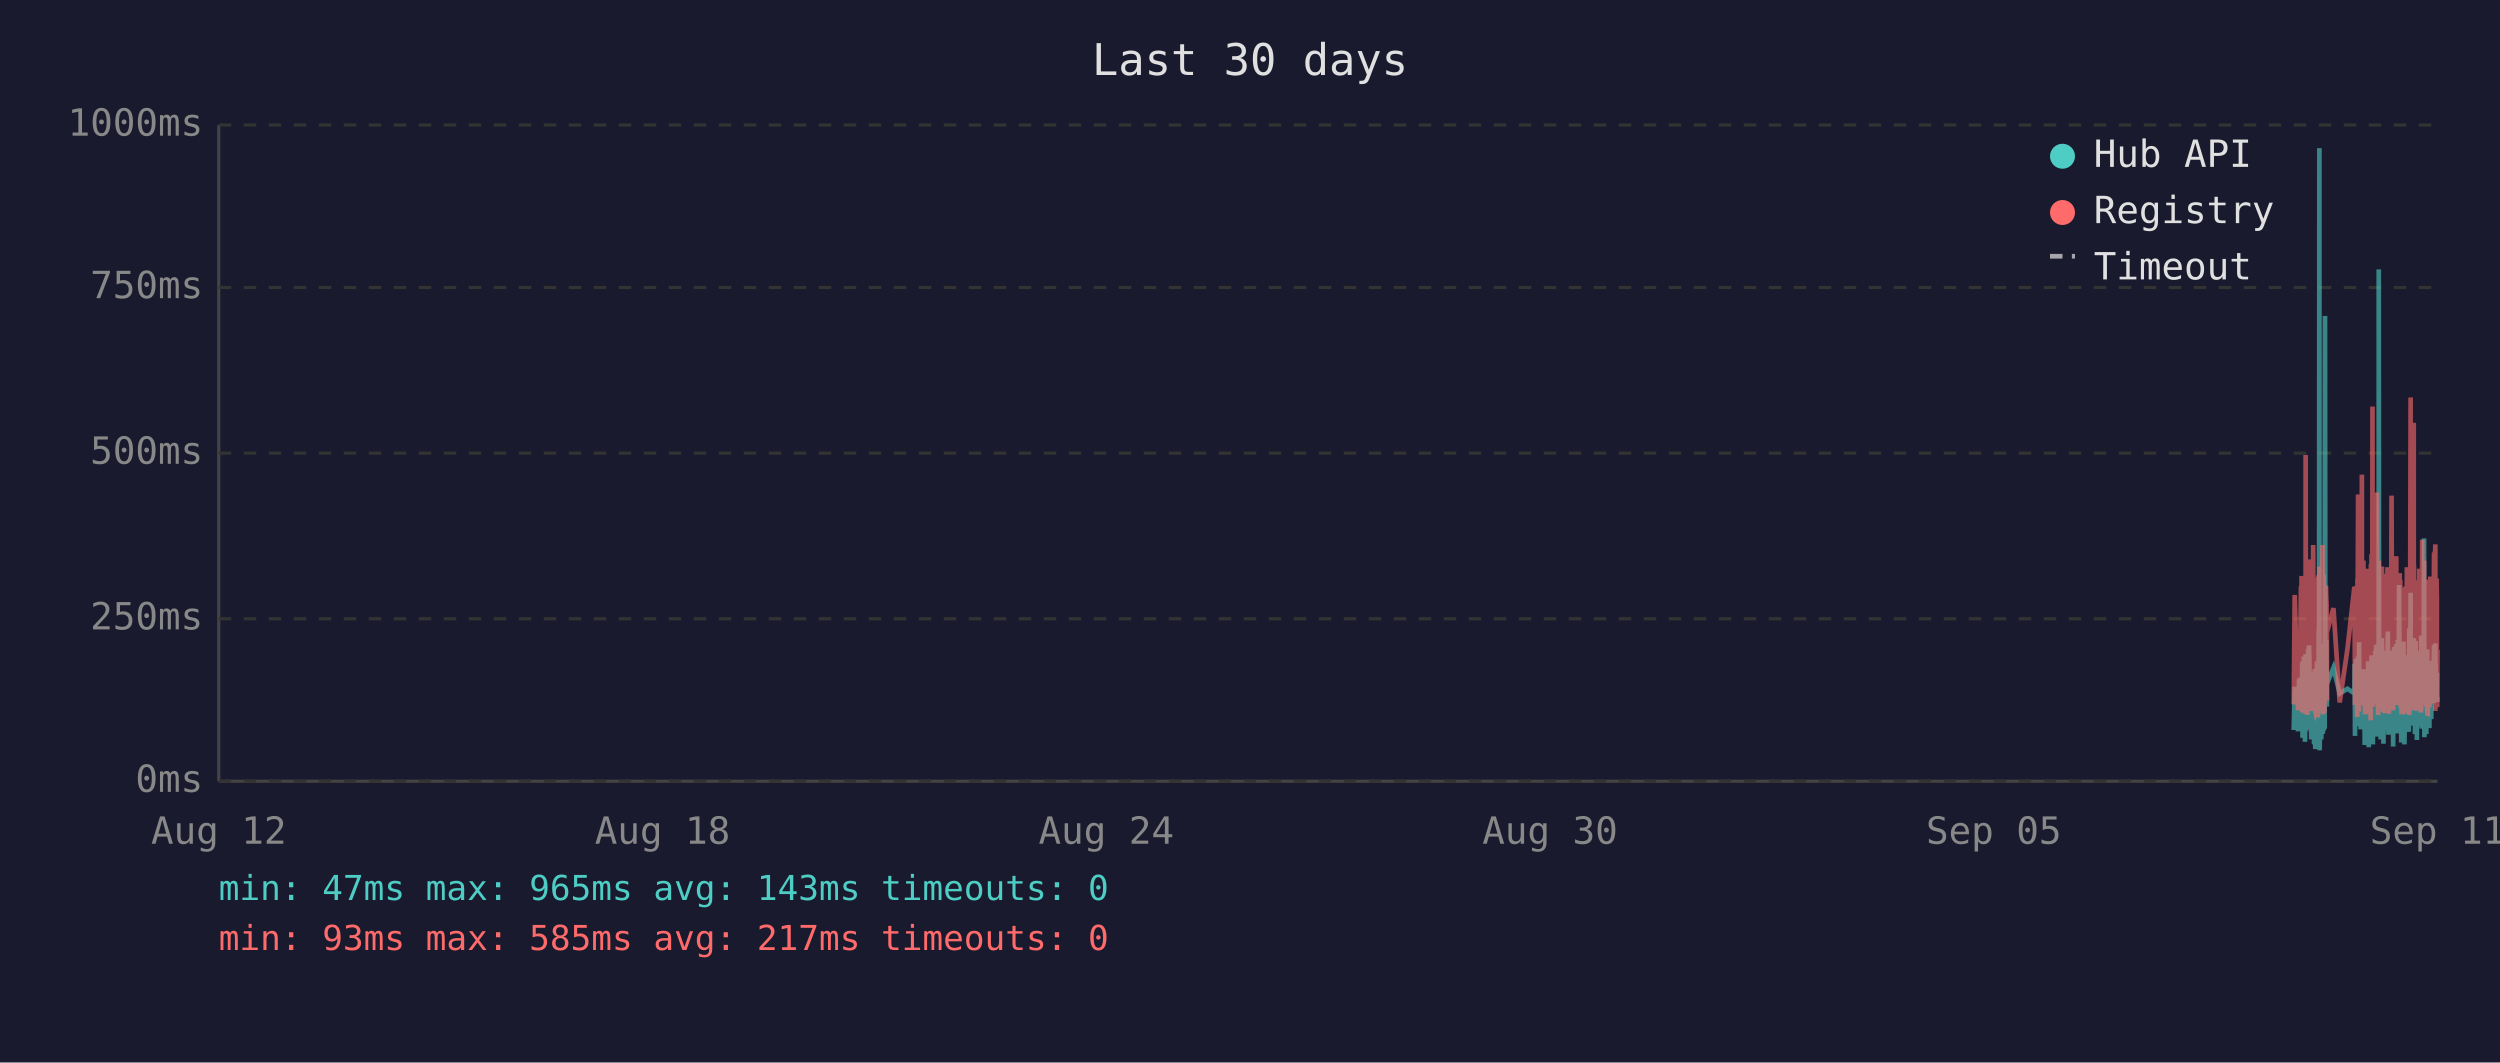
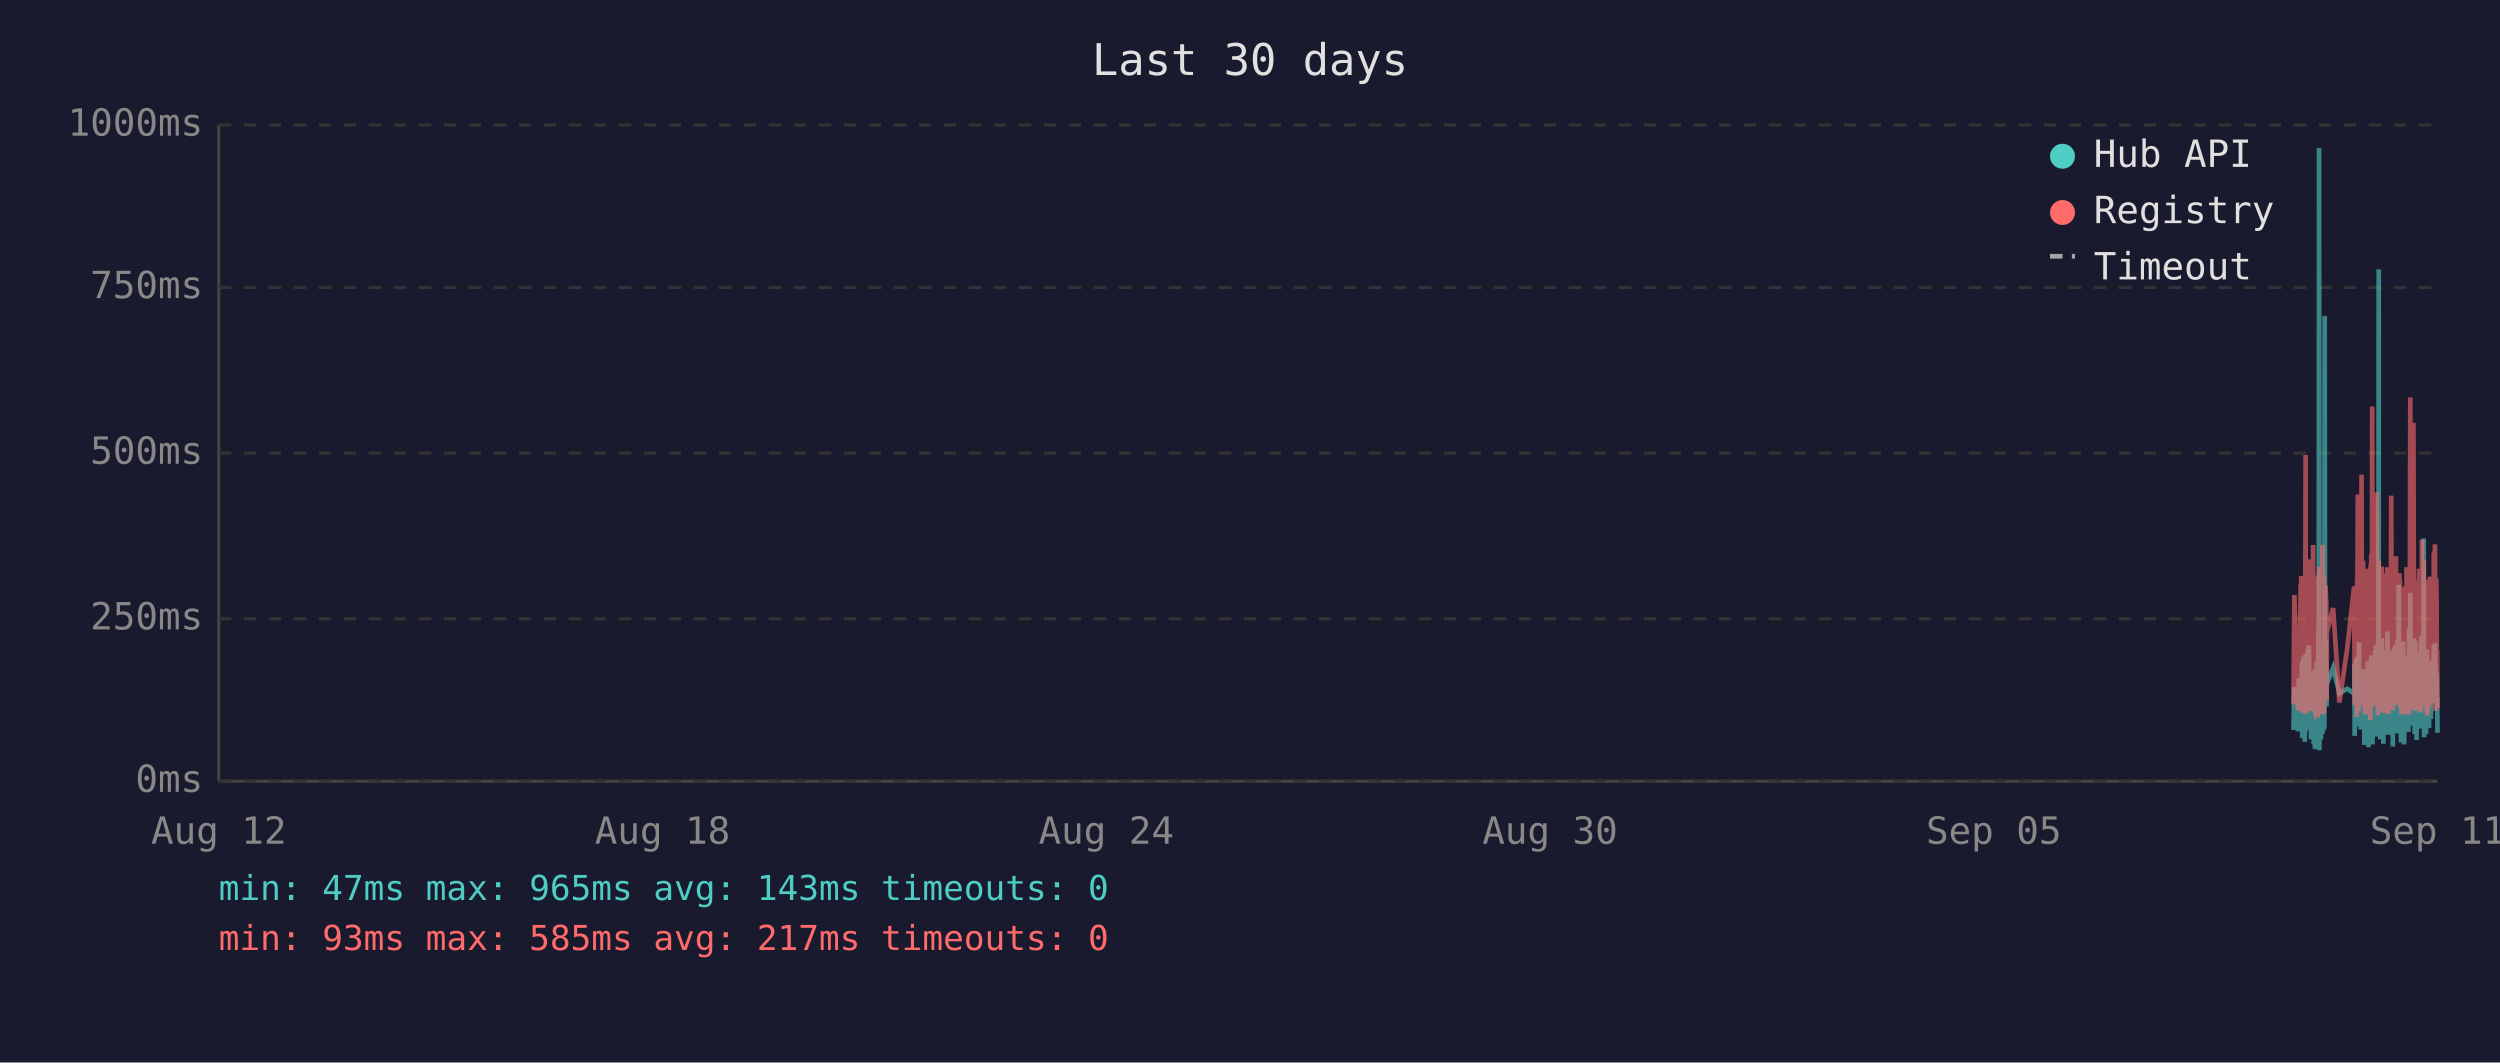
<svg xmlns="http://www.w3.org/2000/svg" viewBox="0 0 800 340" font-family="monospace" font-size="12">
  <rect width="800" height="340" fill="#1a1a2e" />
  <text x="400" y="24" fill="#e0e0e0" font-size="14" text-anchor="middle">Last 30 days</text>
  <line x1="70" y1="40" x2="70" y2="250" stroke="#444" stroke-width="1" />
  <line x1="70" y1="250" x2="780" y2="250" stroke="#444" stroke-width="1" />
  <line x1="70" y1="250" x2="780" y2="250" stroke="#333" stroke-width="1" stroke-dasharray="4" />
  <text x="65" y="250" fill="#888" text-anchor="end" dominant-baseline="middle">0ms</text>
  <line x1="70" y1="198" x2="780" y2="198" stroke="#333" stroke-width="1" stroke-dasharray="4" />
  <text x="65" y="198" fill="#888" text-anchor="end" dominant-baseline="middle">250ms</text>
  <line x1="70" y1="145" x2="780" y2="145" stroke="#333" stroke-width="1" stroke-dasharray="4" />
  <text x="65" y="145" fill="#888" text-anchor="end" dominant-baseline="middle">500ms</text>
  <line x1="70" y1="92" x2="780" y2="92" stroke="#333" stroke-width="1" stroke-dasharray="4" />
  <text x="65" y="92" fill="#888" text-anchor="end" dominant-baseline="middle">750ms</text>
  <line x1="70" y1="40" x2="780" y2="40" stroke="#333" stroke-width="1" stroke-dasharray="4" />
  <text x="65" y="40" fill="#888" text-anchor="end" dominant-baseline="middle">1000ms</text>
  <text x="70" y="270" fill="#888" text-anchor="middle">Aug 12</text>
  <text x="212" y="270" fill="#888" text-anchor="middle">Aug 18</text>
  <text x="354" y="270" fill="#888" text-anchor="middle">Aug 24</text>
  <text x="496" y="270" fill="#888" text-anchor="middle">Aug 30</text>
  <text x="638" y="270" fill="#888" text-anchor="middle">Sep 05</text>
  <text x="780" y="270" fill="#888" text-anchor="middle">Sep 11</text>
-   <polyline points="734.0,233.6 734.3,219.8 735.4,234.0 735.7,217.2 735.9,223.3 736.3,216.8 736.3,222.3 736.4,224.2 736.5,225.0 736.6,233.6 736.7,213.0 736.8,211.8 736.8,236.1 736.8,235.1 736.9,223.8 737.0,221.2 737.1,222.3 737.2,210.1 737.3,223.3 737.3,234.7 737.4,220.6 737.5,218.9 737.6,237.4 737.7,223.1 737.8,210.9 737.8,209.3 737.9,234.0 738.0,217.0 738.1,214.3 738.2,230.9 738.3,233.4 738.3,220.6 738.4,221.2 738.4,220.6 738.5,215.8 738.6,207.6 738.7,216.6 738.7,213.9 738.8,218.9 738.9,206.5 739.0,211.4 739.1,228.4 739.2,226.1 739.3,220.2 739.3,221.2 739.4,221.9 739.5,228.8 739.6,236.6 739.7,221.9 739.7,215.3 739.8,231.1 739.9,221.9 740.0,221.2 740.1,218.7 740.2,234.7 740.2,221.2 740.3,218.1 740.4,223.1 740.5,238.2 740.6,220.8 740.7,224.8 740.7,214.1 740.8,232.6 740.9,239.7 741.0,237.6 741.1,232.6 741.2,219.1 741.2,219.8 741.3,217.2 741.4,213.2 741.5,211.6 741.6,220.2 741.7,216.6 741.7,222.5 741.7,234.7 741.8,229.4 741.9,225.6 742.0,201.5 742.1,223.8 742.2,47.4 742.2,196.0 742.3,240.1 742.4,231.1 742.5,221.0 742.6,225.0 742.6,217.9 742.7,212.8 742.8,236.6 742.9,222.7 743.0,222.9 743.1,221.0 743.1,234.9 743.2,209.0 743.3,234.7 743.4,213.5 743.5,206.1 743.6,233.8 743.6,220.2 743.7,230.7 743.8,223.8 743.9,233.2 744.0,101.1 744.1,207.2 744.1,217.9 744.2,218.9 744.3,224.4 744.4,204.8 744.5,216.6 744.6,226.1 744.6,221.2 744.6,218.9 746.7,213.7 748.7,221.9 751.2,220.4 753.4,221.9 753.4,221.0 753.5,212.4 753.6,235.5 753.7,214.1 753.8,215.3 753.9,214.3 753.9,210.9 754.0,219.5 754.1,221.0 754.2,222.9 754.3,232.4 754.4,217.4 754.4,231.1 754.5,210.1 754.6,216.0 754.7,232.2 754.8,226.1 754.9,216.2 754.9,205.5 755.0,230.3 755.1,217.4 755.2,224.4 755.3,232.2 755.4,215.8 755.4,233.4 755.5,214.5 755.7,219.3 755.8,221.9 755.8,227.3 755.9,214.1 756.0,222.9 756.1,215.6 756.2,218.3 756.3,220.0 756.3,215.1 756.4,230.1 756.5,214.3 756.6,215.8 756.7,238.4 756.8,223.8 756.8,238.0 756.9,222.1 757.0,222.1 757.1,230.5 757.2,220.2 757.3,216.8 757.3,225.6 757.4,236.1 757.5,221.9 757.6,216.8 757.7,220.6 757.8,211.6 757.8,216.6 757.9,233.8 758.0,239.1 758.1,234.9 758.2,227.3 758.3,229.4 758.3,211.6 758.4,215.1 758.5,215.8 758.6,236.1 758.6,235.3 758.7,221.7 758.8,216.8 758.8,233.8 758.9,209.7 759.0,223.8 759.1,222.7 759.2,216.6 759.2,229.4 759.3,238.2 759.4,229.6 759.5,220.4 759.6,214.5 759.7,220.4 759.7,229.8 759.8,221.2 759.9,219.3 760.0,217.4 760.1,208.2 760.2,218.5 760.2,208.2 760.3,218.9 760.4,206.3 760.5,235.7 760.6,212.2 760.7,213.9 760.7,219.8 760.8,218.7 760.9,233.0 761.0,219.3 761.1,226.1 761.2,197.1 761.2,86.2 761.3,216.0 761.4,233.8 761.5,208.2 761.6,213.0 761.7,210.3 761.7,223.3 761.8,236.6 761.9,217.9 762.0,205.9 762.1,216.4 762.2,216.4 762.2,204.2 762.3,216.4 762.4,219.8 762.4,213.7 762.5,231.7 762.6,223.1 762.7,234.9 762.7,238.0 762.8,228.2 762.9,231.5 763.0,222.1 763.1,222.1 763.1,233.6 763.2,219.5 763.3,208.2 763.4,225.8 763.5,212.8 763.6,221.0 763.6,233.2 763.7,224.4 763.8,231.5 763.9,216.0 764.0,218.9 764.1,202.1 764.1,224.6 764.2,217.7 764.3,235.1 764.4,222.9 764.5,226.1 764.6,221.4 764.6,219.8 764.7,211.4 764.8,212.2 764.9,220.8 765.0,208.2 765.1,221.4 765.1,222.5 765.2,214.9 765.3,220.2 765.4,209.0 765.5,219.5 765.6,220.2 765.6,215.3 765.7,218.7 765.8,233.4 765.8,238.9 765.9,210.9 766.0,223.5 766.1,213.2 766.1,207.0 766.2,219.5 766.3,216.4 766.4,223.3 766.5,224.2 766.6,215.3 766.6,210.9 766.7,221.0 766.8,206.1 766.9,233.0 767.0,220.4 767.0,210.7 767.1,220.2 767.2,234.7 767.3,204.8 767.4,219.1 767.5,228.6 767.5,214.3 767.6,222.3 767.7,187.2 767.8,208.6 767.9,221.2 768.0,207.4 768.0,220.6 768.1,221.4 768.2,228.4 768.3,223.5 768.4,226.5 768.4,237.6 768.5,221.4 768.5,234.2 768.6,220.8 768.7,214.9 768.8,234.5 768.9,217.0 769.0,227.1 769.0,221.7 769.1,205.3 769.2,215.6 769.3,226.5 769.4,238.2 769.5,232.6 769.5,223.3 769.6,216.8 769.7,234.0 769.8,225.4 769.9,218.1 770.0,209.9 770.0,218.3 770.1,225.6 770.2,209.7 770.3,211.6 770.4,224.0 770.4,219.1 770.5,221.4 770.5,223.8 770.6,233.4 770.7,226.7 770.8,234.2 770.9,222.9 770.9,213.0 771.0,201.1 771.1,229.2 771.2,220.8 771.3,215.8 771.4,189.7 771.4,223.5 771.5,208.8 771.6,223.3 771.7,217.7 771.8,207.8 771.9,218.1 771.9,213.9 772.0,212.0 772.1,218.9 772.2,218.3 772.3,232.2 772.4,206.3 772.4,204.2 772.5,218.5 772.6,230.9 772.7,218.3 772.8,234.9 772.9,229.8 772.9,215.3 773.0,205.1 773.1,232.6 773.2,231.1 773.3,208.4 773.4,236.8 773.4,218.9 773.5,228.6 773.6,228.4 773.7,209.5 773.8,217.0 773.8,232.4 773.9,230.1 774.0,212.8 774.1,223.8 774.2,221.4 774.3,232.2 774.3,218.1 774.4,222.5 774.5,229.4 774.6,221.2 774.7,230.3 774.8,224.2 774.8,203.4 774.9,208.2 775.0,233.2 775.1,222.9 775.2,228.2 775.3,216.6 775.3,219.3 775.4,221.0 775.5,214.5 775.6,211.8 775.7,172.3 775.8,235.9 775.8,230.9 775.9,211.6 776.0,209.5 776.1,217.2 776.2,218.7 776.3,220.0 776.3,215.3 776.4,234.9 776.5,227.3 776.6,213.9 776.7,207.8 776.8,230.1 776.8,225.4 776.9,233.0 777.0,215.1 777.1,225.0 777.2,219.3 777.2,220.8 777.3,220.6 777.3,225.0 777.4,233.0 777.5,211.6 777.6,222.9 777.7,220.0 777.7,225.0 777.8,213.7 777.9,213.7 778.0,230.1 778.1,213.5 778.2,224.2 778.2,214.9 778.3,224.2 778.4,211.4 778.5,218.7 778.6,212.8 778.7,215.1 778.8,225.0 778.8,213.7 778.9,206.5 779.0,213.9 779.1,217.7 779.2,219.1 779.3,205.9 779.3,224.0 779.4,212.4 779.5,216.4 779.6,219.8 779.7,220.6 779.8,215.3 779.8,222.5 779.9,224.6 780.0,223.1" fill="none" stroke="#4ecdc4" stroke-width="1.5" opacity="0.6" />
-   <polyline points="734.0,225.4 734.3,190.4 735.4,227.3 735.7,201.7 735.9,226.5 736.3,187.6 736.3,187.6 736.4,215.8 736.5,184.3 736.6,224.6 736.7,206.3 736.8,192.5 736.8,228.0 736.8,225.8 736.9,209.0 737.0,204.0 737.1,209.0 737.2,196.2 737.3,224.4 737.3,225.8 737.4,206.1 737.5,204.2 737.6,228.4 737.7,222.3 737.8,186.0 737.8,145.6 737.9,226.3 738.0,215.1 738.1,226.3 738.2,224.2 738.3,226.5 738.3,228.0 738.4,228.0 738.4,206.5 738.5,198.1 738.6,181.3 738.7,193.1 738.7,199.4 738.8,181.1 738.9,201.1 739.0,196.7 739.1,223.5 739.2,214.9 739.3,179.0 739.3,185.3 739.4,227.5 739.5,225.8 739.6,226.7 739.7,185.7 739.7,209.5 739.8,224.4 739.9,184.9 740.0,184.5 740.1,206.3 740.2,225.0 740.2,174.4 740.3,200.7 740.4,185.3 740.5,226.5 740.6,186.4 740.7,222.7 740.7,190.8 740.8,216.6 740.9,227.5 741.0,228.0 741.1,227.7 741.2,186.6 741.2,210.5 741.3,200.2 741.4,200.4 741.5,198.1 741.6,206.1 741.7,190.4 741.7,184.9 741.7,229.6 741.8,217.7 741.9,184.1 742.0,188.3 742.1,216.6 742.2,187.8 742.2,181.3 742.3,227.5 742.4,225.6 742.5,207.4 742.6,226.5 742.6,201.3 742.7,193.9 742.8,226.9 742.9,184.1 743.0,209.0 743.1,185.5 743.1,225.8 743.2,174.4 743.3,228.6 743.4,192.7 743.5,197.5 743.6,224.0 743.6,183.9 743.7,225.0 743.8,228.2 743.9,216.0 744.0,209.9 744.1,192.2 744.1,193.3 744.2,221.7 744.3,187.4 744.4,191.0 744.5,192.9 744.6,217.2 744.6,224.2 744.6,202.3 746.7,194.6 748.7,224.8 751.2,207.6 753.4,187.8 753.4,188.7 753.5,201.7 753.6,225.6 753.7,191.0 753.8,187.6 753.9,190.8 753.9,190.6 754.0,208.8 754.1,210.5 754.2,216.0 754.3,229.4 754.4,185.1 754.4,218.7 754.5,182.8 754.6,158.2 754.7,221.7 754.8,227.7 754.9,191.8 754.9,178.8 755.0,225.4 755.1,203.0 755.2,219.5 755.3,219.3 755.4,205.3 755.4,225.6 755.5,182.0 755.7,181.3 755.8,151.9 755.8,218.5 755.9,189.1 756.0,208.0 756.1,207.4 756.2,210.1 756.3,179.4 756.3,202.1 756.4,224.2 756.5,194.3 756.6,189.9 756.7,226.3 756.8,196.4 756.8,228.6 756.9,206.5 757.0,217.4 757.1,224.4 757.2,182.0 757.3,191.4 757.3,228.4 757.4,225.4 757.5,225.2 757.6,187.6 757.7,184.7 757.8,196.7 757.8,204.0 757.9,223.8 758.0,224.4 758.1,226.9 758.2,215.6 758.3,216.8 758.3,210.1 758.4,208.2 758.5,205.9 758.6,230.5 758.6,228.4 758.7,180.5 758.8,186.4 758.8,223.8 758.9,177.3 759.0,184.7 759.1,225.8 759.2,130.1 759.2,217.2 759.3,226.1 759.4,224.8 759.5,181.8 759.6,190.8 759.7,201.7 759.7,225.0 759.8,221.0 759.9,183.4 760.0,192.7 760.1,199.2 760.2,184.9 760.2,182.2 760.3,183.9 760.4,178.4 760.5,224.2 760.6,157.6 760.7,197.7 760.7,208.6 760.8,184.5 760.9,214.1 761.0,228.8 761.1,206.5 761.2,194.6 761.2,179.4 761.3,186.6 761.4,221.9 761.5,214.1 761.6,203.6 761.7,197.3 761.7,208.8 761.8,225.2 761.9,190.6 762.0,194.6 762.1,189.5 762.2,181.3 762.2,184.5 762.3,191.4 762.4,188.1 762.4,192.7 762.5,226.1 762.6,227.7 762.7,225.0 762.7,223.5 762.8,215.3 762.9,228.0 763.0,215.1 763.1,184.5 763.1,215.3 763.2,228.2 763.3,197.3 763.4,184.3 763.5,224.4 763.6,183.6 763.6,225.6 763.7,185.3 763.8,224.8 763.9,226.3 764.0,181.5 764.1,190.8 764.1,213.5 764.2,189.7 764.3,225.0 764.4,228.4 764.5,226.3 764.6,217.7 764.6,203.4 764.7,199.6 764.8,194.8 764.9,185.3 765.0,199.4 765.1,188.9 765.1,215.1 765.2,190.6 765.3,158.6 765.4,192.7 765.5,187.8 765.6,207.8 765.6,195.0 765.7,184.1 765.8,216.0 765.8,227.3 765.9,183.6 766.0,223.8 766.1,194.3 766.1,182.8 766.2,185.1 766.3,202.3 766.4,204.4 766.5,220.6 766.6,189.3 766.6,207.8 766.7,181.3 766.8,178.0 766.9,223.3 767.0,183.4 767.0,191.6 767.1,204.0 767.2,225.6 767.3,195.8 767.4,210.1 767.5,222.9 767.5,189.1 767.6,207.0 767.7,191.2 767.8,197.5 767.9,183.4 768.0,197.9 768.0,193.5 768.1,185.7 768.2,226.5 768.3,225.4 768.4,210.9 768.4,226.7 768.5,225.2 768.5,228.6 768.6,210.1 768.7,193.1 768.8,228.6 768.9,214.7 769.0,214.9 769.0,214.5 769.1,188.1 769.2,191.4 769.3,226.3 769.4,228.4 769.5,223.8 769.5,211.4 769.6,216.8 769.7,226.5 769.8,187.6 769.9,203.4 770.0,226.5 770.0,191.2 770.1,217.0 770.2,181.5 770.3,196.2 770.4,228.0 770.4,191.8 770.5,225.8 770.5,225.8 770.6,227.5 770.7,218.3 770.8,227.7 770.9,183.9 770.9,190.6 771.0,228.8 771.1,222.9 771.2,223.8 771.3,170.4 771.4,127.2 771.4,196.0 771.5,199.6 771.6,227.1 771.7,188.9 771.8,191.6 771.9,209.0 771.9,192.5 772.0,188.5 772.1,182.2 772.2,209.0 772.3,225.6 772.4,135.3 772.4,180.1 772.5,182.0 772.6,225.2 772.7,185.7 772.8,223.8 772.9,225.8 772.9,189.1 773.0,207.0 773.1,227.5 773.2,216.0 773.3,197.1 773.4,222.5 773.4,214.5 773.5,217.2 773.6,223.8 773.7,189.5 773.8,186.8 773.8,223.5 773.9,223.3 774.0,189.9 774.1,226.5 774.2,182.0 774.3,224.2 774.3,205.3 774.4,227.1 774.5,224.0 774.6,185.1 774.7,228.0 774.8,226.5 774.8,184.5 774.9,207.2 775.0,218.3 775.1,172.7 775.2,224.4 775.3,195.0 775.3,189.7 775.4,181.3 775.5,185.1 775.6,197.5 775.7,179.4 775.8,224.0 775.8,225.2 775.9,192.2 776.0,205.9 776.1,207.4 776.2,210.5 776.3,224.4 776.3,191.4 776.4,226.1 776.5,218.3 776.6,189.3 776.7,228.0 776.8,209.0 776.8,229.0 776.9,228.8 777.0,192.9 777.1,187.0 777.2,187.6 777.2,185.5 777.3,208.0 777.3,224.6 777.4,226.3 777.5,200.4 777.6,216.4 777.7,184.5 777.7,207.2 777.8,190.8 777.9,191.8 778.0,225.2 778.1,190.8 778.2,208.2 778.2,191.2 778.3,188.1 778.4,194.1 778.5,187.0 778.6,193.1 778.7,189.7 778.8,224.2 778.8,193.3 778.9,176.9 779.0,188.9 779.1,176.5 779.2,180.7 779.3,174.2 779.3,227.5 779.4,185.7 779.5,191.0 779.6,207.2 779.7,185.1 779.8,192.0 779.8,216.6 779.9,226.3 780.0,208.0" fill="none" stroke="#ff6b6b" stroke-width="1.5" opacity="0.6" />
+   <polyline points="733.9,233.6 734.2,219.8 735.4,234.0 735.6,217.2 735.8,223.3 736.2,216.8 736.3,222.3 736.3,224.2 736.4,225.0 736.5,233.6 736.6,213.0 736.7,211.8 736.7,236.1 736.8,235.1 736.8,223.8 736.9,221.2 737.0,222.3 737.1,210.1 737.2,223.3 737.3,234.7 737.3,220.6 737.4,218.9 737.5,237.4 737.6,223.1 737.7,210.9 737.8,209.3 737.8,234.0 737.9,217.0 738.0,214.3 738.1,230.9 738.2,233.4 738.3,220.6 738.3,221.2 738.3,220.6 738.4,215.8 738.5,207.6 738.6,216.6 738.7,213.9 738.8,218.9 738.8,206.5 738.9,211.4 739.0,228.4 739.1,226.1 739.2,220.2 739.2,221.2 739.3,221.9 739.4,228.8 739.5,236.6 739.6,221.9 739.7,215.3 739.7,231.1 739.8,221.9 739.9,221.2 740.0,218.7 740.1,234.7 740.2,221.2 740.2,218.1 740.3,223.1 740.4,238.2 740.5,220.8 740.6,224.8 740.7,214.1 740.7,232.6 740.8,239.7 740.9,237.6 741.0,232.6 741.1,219.1 741.2,219.8 741.2,217.2 741.3,213.2 741.4,211.6 741.5,220.2 741.6,216.6 741.7,222.5 741.7,234.7 741.7,229.4 741.8,225.6 741.9,201.5 742.0,223.8 742.1,47.4 742.2,196.0 742.2,240.1 742.3,231.1 742.4,221.0 742.5,225.0 742.6,217.9 742.6,212.8 742.7,236.6 742.8,222.7 742.9,222.9 743.0,221.0 743.1,234.9 743.2,209.0 743.2,234.7 743.3,213.5 743.4,206.1 743.5,233.8 743.6,220.2 743.6,230.7 743.7,223.8 743.8,233.2 743.9,101.1 744.0,207.2 744.1,217.9 744.1,218.9 744.2,224.4 744.3,204.8 744.4,216.6 744.5,226.1 744.5,221.2 744.6,218.9 746.6,213.7 748.6,221.9 751.1,220.4 753.3,221.9 753.4,221.0 753.4,212.4 753.5,235.5 753.6,214.1 753.7,215.3 753.8,214.3 753.9,210.9 753.9,219.5 754.0,221.0 754.1,222.9 754.2,232.4 754.3,217.4 754.4,231.1 754.4,210.1 754.5,216.0 754.6,232.2 754.7,226.1 754.8,216.2 754.9,205.5 754.9,230.3 755.0,217.4 755.1,224.4 755.2,232.2 755.3,215.8 755.4,233.4 755.4,214.5 755.6,219.3 755.7,221.9 755.8,227.3 755.9,214.1 755.9,222.9 756.0,215.6 756.1,218.3 756.2,220.0 756.3,215.1 756.3,230.1 756.4,214.3 756.5,215.8 756.6,238.4 756.7,223.8 756.8,238.0 756.8,222.1 756.9,222.1 757.0,230.5 757.1,220.2 757.2,216.8 757.3,225.6 757.3,236.1 757.4,221.9 757.5,216.8 757.6,220.6 757.7,211.6 757.8,216.6 757.8,233.8 757.9,239.1 758.0,234.9 758.1,227.3 758.2,229.4 758.3,211.6 758.3,215.1 758.4,215.8 758.5,236.1 758.5,235.3 758.6,221.7 758.7,216.8 758.8,233.8 758.8,209.7 758.9,223.8 759.0,222.7 759.1,216.6 759.2,229.4 759.2,238.2 759.3,229.6 759.4,220.4 759.5,214.5 759.6,220.4 759.7,229.8 759.7,221.2 759.8,219.3 759.9,217.4 760.0,208.2 760.1,218.5 760.2,208.2 760.2,218.9 760.3,206.3 760.4,235.7 760.5,212.2 760.6,213.9 760.7,219.8 760.7,218.7 760.8,233.0 760.9,219.3 761.0,226.1 761.1,197.1 761.2,86.2 761.2,216.0 761.3,233.8 761.4,208.2 761.5,213.0 761.6,210.3 761.7,223.3 761.7,236.6 761.8,217.9 761.9,205.9 762.0,216.4 762.1,216.4 762.2,204.2 762.2,216.4 762.3,219.8 762.4,213.7 762.4,231.7 762.5,223.1 762.6,234.9 762.7,238.0 762.7,228.2 762.8,231.5 762.9,222.1 763.0,222.1 763.1,233.6 763.1,219.5 763.2,208.2 763.3,225.8 763.4,212.8 763.5,221.0 763.6,233.2 763.6,224.4 763.7,231.5 763.8,216.0 763.9,218.9 764.0,202.1 764.1,224.6 764.1,217.7 764.2,235.1 764.3,222.9 764.4,226.1 764.5,221.4 764.6,219.8 764.6,211.4 764.7,212.2 764.8,220.8 764.9,208.2 765.0,221.4 765.1,222.5 765.1,214.9 765.2,220.2 765.3,209.0 765.4,219.5 765.5,220.2 765.6,215.3 765.6,218.7 765.7,233.4 765.7,238.9 765.8,210.9 765.9,223.5 766.0,213.2 766.1,207.0 766.1,219.5 766.2,216.4 766.3,223.3 766.4,224.2 766.5,215.3 766.6,210.9 766.6,221.0 766.7,206.1 766.8,233.0 766.9,220.4 767.0,210.7 767.0,220.2 767.1,234.7 767.2,204.8 767.3,219.1 767.4,228.6 767.5,214.3 767.5,222.3 767.6,187.2 767.7,208.6 767.8,221.2 767.9,207.4 768.0,220.6 768.0,221.4 768.1,228.4 768.2,223.5 768.3,226.5 768.3,237.6 768.4,221.4 768.5,234.2 768.5,220.8 768.6,214.9 768.7,234.5 768.8,217.0 768.9,227.1 769.0,221.7 769.0,205.3 769.1,215.6 769.2,226.5 769.3,238.2 769.4,232.6 769.5,223.3 769.5,216.8 769.6,234.0 769.7,225.4 769.8,218.1 769.9,209.9 770.0,218.3 770.0,225.6 770.1,209.7 770.2,211.6 770.3,224.0 770.4,219.1 770.4,221.4 770.4,223.8 770.5,233.4 770.6,226.7 770.7,234.2 770.8,222.9 770.9,213.0 770.9,201.1 771.0,229.2 771.1,220.8 771.2,215.8 771.3,189.7 771.4,223.5 771.4,208.8 771.5,223.3 771.6,217.7 771.7,207.8 771.8,218.1 771.9,213.9 771.9,212.0 772.0,218.9 772.1,218.3 772.2,232.2 772.3,206.3 772.4,204.2 772.4,218.5 772.5,230.9 772.6,218.3 772.7,234.9 772.8,229.8 772.9,215.3 772.9,205.1 773.0,232.6 773.1,231.1 773.2,208.4 773.3,236.8 773.4,218.9 773.4,228.6 773.5,228.4 773.6,209.5 773.7,217.0 773.8,232.4 773.8,230.1 773.9,212.8 774.0,223.8 774.1,221.4 774.2,232.2 774.3,218.1 774.3,222.5 774.4,229.4 774.5,221.2 774.6,230.3 774.7,224.2 774.8,203.4 774.8,208.2 774.9,233.2 775.0,222.9 775.1,228.2 775.2,216.6 775.3,219.3 775.3,221.0 775.4,214.5 775.5,211.8 775.6,172.3 775.7,235.9 775.8,230.9 775.8,211.6 775.9,209.5 776.0,217.2 776.1,218.7 776.2,220.0 776.3,215.3 776.3,234.9 776.4,227.3 776.5,213.9 776.6,207.8 776.7,230.1 776.8,225.4 776.8,233.0 776.9,215.1 777.0,225.0 777.1,219.3 777.2,220.8 777.2,220.6 777.3,225.0 777.3,233.0 777.4,211.6 777.5,222.9 777.6,220.0 777.7,225.0 777.7,213.7 777.8,213.7 777.9,230.1 778.0,213.5 778.1,224.2 778.2,214.9 778.2,224.2 778.3,211.4 778.4,218.7 778.5,212.8 778.6,215.1 778.7,225.0 778.8,213.7 778.8,206.5 778.9,213.9 779.0,217.7 779.1,219.1 779.2,205.9 779.3,224.0 779.3,212.4 779.4,216.4 779.5,219.8 779.6,220.6 779.7,215.3 779.8,222.5 779.8,224.6 779.9,223.1 780.0,234.5" fill="none" stroke="#4ecdc4" stroke-width="1.5" opacity="0.6" />
+   <polyline points="733.9,225.4 734.2,190.4 735.4,227.3 735.6,201.7 735.8,226.5 736.2,187.6 736.3,187.6 736.3,215.8 736.4,184.3 736.5,224.6 736.6,206.3 736.7,192.5 736.7,228.0 736.8,225.8 736.8,209.0 736.9,204.0 737.0,209.0 737.1,196.2 737.2,224.4 737.3,225.8 737.3,206.1 737.4,204.2 737.5,228.4 737.6,222.3 737.7,186.0 737.8,145.6 737.8,226.3 737.9,215.1 738.0,226.3 738.1,224.2 738.2,226.5 738.3,228.0 738.3,228.0 738.3,206.5 738.4,198.1 738.5,181.3 738.6,193.1 738.7,199.4 738.8,181.1 738.8,201.1 738.9,196.7 739.0,223.5 739.1,214.9 739.2,179.0 739.2,185.3 739.3,227.5 739.4,225.8 739.5,226.7 739.6,185.7 739.7,209.5 739.7,224.4 739.8,184.9 739.9,184.5 740.0,206.3 740.1,225.0 740.2,174.4 740.2,200.7 740.3,185.3 740.4,226.5 740.5,186.4 740.6,222.7 740.7,190.8 740.7,216.6 740.8,227.5 740.9,228.0 741.0,227.7 741.1,186.6 741.2,210.5 741.2,200.2 741.3,200.4 741.4,198.1 741.5,206.1 741.6,190.4 741.7,184.9 741.7,229.6 741.7,217.7 741.8,184.1 741.9,188.3 742.0,216.6 742.1,187.8 742.2,181.3 742.2,227.5 742.3,225.6 742.4,207.4 742.5,226.5 742.6,201.3 742.6,193.9 742.7,226.9 742.8,184.1 742.9,209.0 743.0,185.5 743.1,225.8 743.2,174.4 743.2,228.6 743.3,192.7 743.4,197.5 743.5,224.0 743.6,183.9 743.6,225.0 743.7,228.2 743.8,216.0 743.9,209.9 744.0,192.2 744.1,193.3 744.1,221.7 744.2,187.4 744.3,191.0 744.4,192.9 744.5,217.2 744.5,224.2 744.6,202.3 746.6,194.6 748.6,224.8 751.1,207.6 753.3,187.8 753.4,188.7 753.4,201.7 753.5,225.6 753.6,191.0 753.7,187.6 753.8,190.8 753.9,190.6 753.9,208.8 754.0,210.5 754.1,216.0 754.2,229.4 754.3,185.1 754.4,218.7 754.4,182.8 754.5,158.2 754.6,221.7 754.7,227.7 754.8,191.8 754.9,178.8 754.9,225.4 755.0,203.0 755.1,219.5 755.2,219.3 755.3,205.3 755.4,225.6 755.4,182.0 755.6,181.3 755.7,151.9 755.8,218.5 755.9,189.1 755.9,208.0 756.0,207.4 756.1,210.1 756.2,179.4 756.3,202.1 756.3,224.2 756.4,194.3 756.5,189.9 756.6,226.3 756.7,196.4 756.8,228.6 756.8,206.5 756.9,217.4 757.0,224.4 757.1,182.0 757.2,191.4 757.3,228.4 757.3,225.4 757.4,225.2 757.5,187.6 757.6,184.7 757.7,196.7 757.8,204.0 757.8,223.8 757.9,224.4 758.0,226.9 758.1,215.6 758.2,216.8 758.3,210.1 758.3,208.2 758.4,205.9 758.5,230.5 758.5,228.4 758.6,180.5 758.7,186.4 758.8,223.8 758.8,177.3 758.9,184.7 759.0,225.8 759.1,130.1 759.2,217.2 759.2,226.1 759.3,224.8 759.4,181.8 759.5,190.8 759.6,201.7 759.7,225.0 759.7,221.0 759.8,183.4 759.9,192.7 760.0,199.2 760.1,184.9 760.2,182.2 760.2,183.9 760.3,178.4 760.4,224.2 760.5,157.6 760.6,197.7 760.7,208.6 760.7,184.5 760.8,214.1 760.9,228.8 761.0,206.5 761.1,194.6 761.2,179.4 761.2,186.6 761.3,221.9 761.4,214.1 761.5,203.6 761.6,197.3 761.7,208.8 761.7,225.2 761.8,190.6 761.9,194.6 762.0,189.5 762.1,181.3 762.2,184.5 762.2,191.4 762.3,188.1 762.4,192.7 762.4,226.1 762.5,227.7 762.6,225.0 762.7,223.5 762.7,215.3 762.8,228.0 762.9,215.1 763.0,184.5 763.1,215.3 763.1,228.2 763.2,197.3 763.3,184.3 763.4,224.4 763.5,183.6 763.6,225.6 763.6,185.3 763.7,224.8 763.8,226.3 763.9,181.5 764.0,190.8 764.1,213.5 764.1,189.7 764.2,225.0 764.3,228.4 764.4,226.3 764.5,217.7 764.6,203.4 764.6,199.6 764.7,194.8 764.8,185.3 764.9,199.4 765.0,188.9 765.1,215.1 765.1,190.6 765.2,158.6 765.3,192.7 765.4,187.8 765.5,207.8 765.6,195.0 765.6,184.1 765.7,216.0 765.7,227.3 765.8,183.6 765.9,223.8 766.0,194.3 766.1,182.8 766.1,185.1 766.2,202.3 766.3,204.4 766.4,220.6 766.5,189.3 766.6,207.8 766.6,181.3 766.7,178.0 766.8,223.3 766.9,183.4 767.0,191.6 767.0,204.0 767.1,225.6 767.2,195.8 767.3,210.1 767.4,222.9 767.5,189.1 767.5,207.0 767.6,191.2 767.7,197.5 767.8,183.4 767.9,197.9 768.0,193.5 768.0,185.7 768.1,226.5 768.2,225.4 768.3,210.9 768.3,226.7 768.4,225.2 768.5,228.6 768.5,210.1 768.6,193.1 768.7,228.6 768.8,214.7 768.9,214.9 769.0,214.5 769.0,188.1 769.1,191.4 769.2,226.3 769.3,228.4 769.4,223.8 769.5,211.4 769.5,216.8 769.6,226.5 769.7,187.6 769.8,203.4 769.9,226.5 770.0,191.2 770.0,217.0 770.1,181.5 770.2,196.2 770.3,228.0 770.4,191.8 770.4,225.8 770.4,225.8 770.5,227.5 770.6,218.3 770.7,227.7 770.8,183.9 770.9,190.6 770.9,228.8 771.0,222.9 771.1,223.8 771.2,170.4 771.3,127.2 771.4,196.0 771.4,199.6 771.5,227.1 771.6,188.9 771.7,191.6 771.8,209.0 771.9,192.5 771.9,188.5 772.0,182.2 772.1,209.0 772.2,225.6 772.3,135.3 772.4,180.1 772.4,182.0 772.5,225.2 772.6,185.7 772.7,223.8 772.8,225.8 772.9,189.1 772.9,207.0 773.0,227.5 773.1,216.0 773.2,197.1 773.3,222.5 773.4,214.5 773.4,217.2 773.5,223.8 773.6,189.5 773.7,186.8 773.8,223.5 773.8,223.3 773.9,189.9 774.0,226.5 774.1,182.0 774.2,224.2 774.3,205.3 774.3,227.1 774.4,224.0 774.5,185.1 774.6,228.0 774.7,226.5 774.8,184.5 774.8,207.2 774.9,218.3 775.0,172.7 775.1,224.4 775.2,195.0 775.3,189.7 775.3,181.3 775.4,185.1 775.5,197.5 775.6,179.4 775.7,224.0 775.8,225.2 775.8,192.2 775.9,205.9 776.0,207.4 776.1,210.5 776.2,224.4 776.3,191.4 776.3,226.1 776.4,218.3 776.5,189.3 776.6,228.0 776.7,209.0 776.8,229.0 776.8,228.8 776.9,192.9 777.0,187.0 777.1,187.6 777.2,185.5 777.2,208.0 777.3,224.6 777.3,226.3 777.4,200.4 777.5,216.4 777.6,184.5 777.7,207.2 777.7,190.8 777.8,191.8 777.9,225.2 778.0,190.8 778.1,208.2 778.2,191.2 778.2,188.1 778.3,194.1 778.4,187.0 778.5,193.1 778.6,189.7 778.7,224.2 778.8,193.3 778.8,176.9 778.9,188.9 779.0,176.5 779.1,180.7 779.2,174.2 779.3,227.5 779.3,185.7 779.4,191.0 779.5,207.2 779.6,185.1 779.7,192.0 779.8,216.6 779.8,226.3 779.9,208.0 780.0,226.5" fill="none" stroke="#ff6b6b" stroke-width="1.5" opacity="0.6" />
  <circle cx="660" cy="50" r="4" fill="#4ecdc4" />
  <text x="670" y="50" fill="#e0e0e0" dominant-baseline="middle">Hub API</text>
  <circle cx="660" cy="68" r="4" fill="#ff6b6b" />
  <text x="670" y="68" fill="#e0e0e0" dominant-baseline="middle">Registry</text>
  <line x1="656" y1="82" x2="664" y2="82" stroke="#e0e0e0" stroke-width="1.5" stroke-dasharray="4,3" opacity="0.7" />
  <text x="670" y="86" fill="#e0e0e0" dominant-baseline="middle">Timeout</text>
  <text x="70" y="288" fill="#4ecdc4" font-size="11">min: 47ms  max: 965ms  avg: 143ms  timeouts: 0</text>
  <text x="70" y="304" fill="#ff6b6b" font-size="11">min: 93ms  max: 585ms  avg: 217ms  timeouts: 0</text>
</svg>
